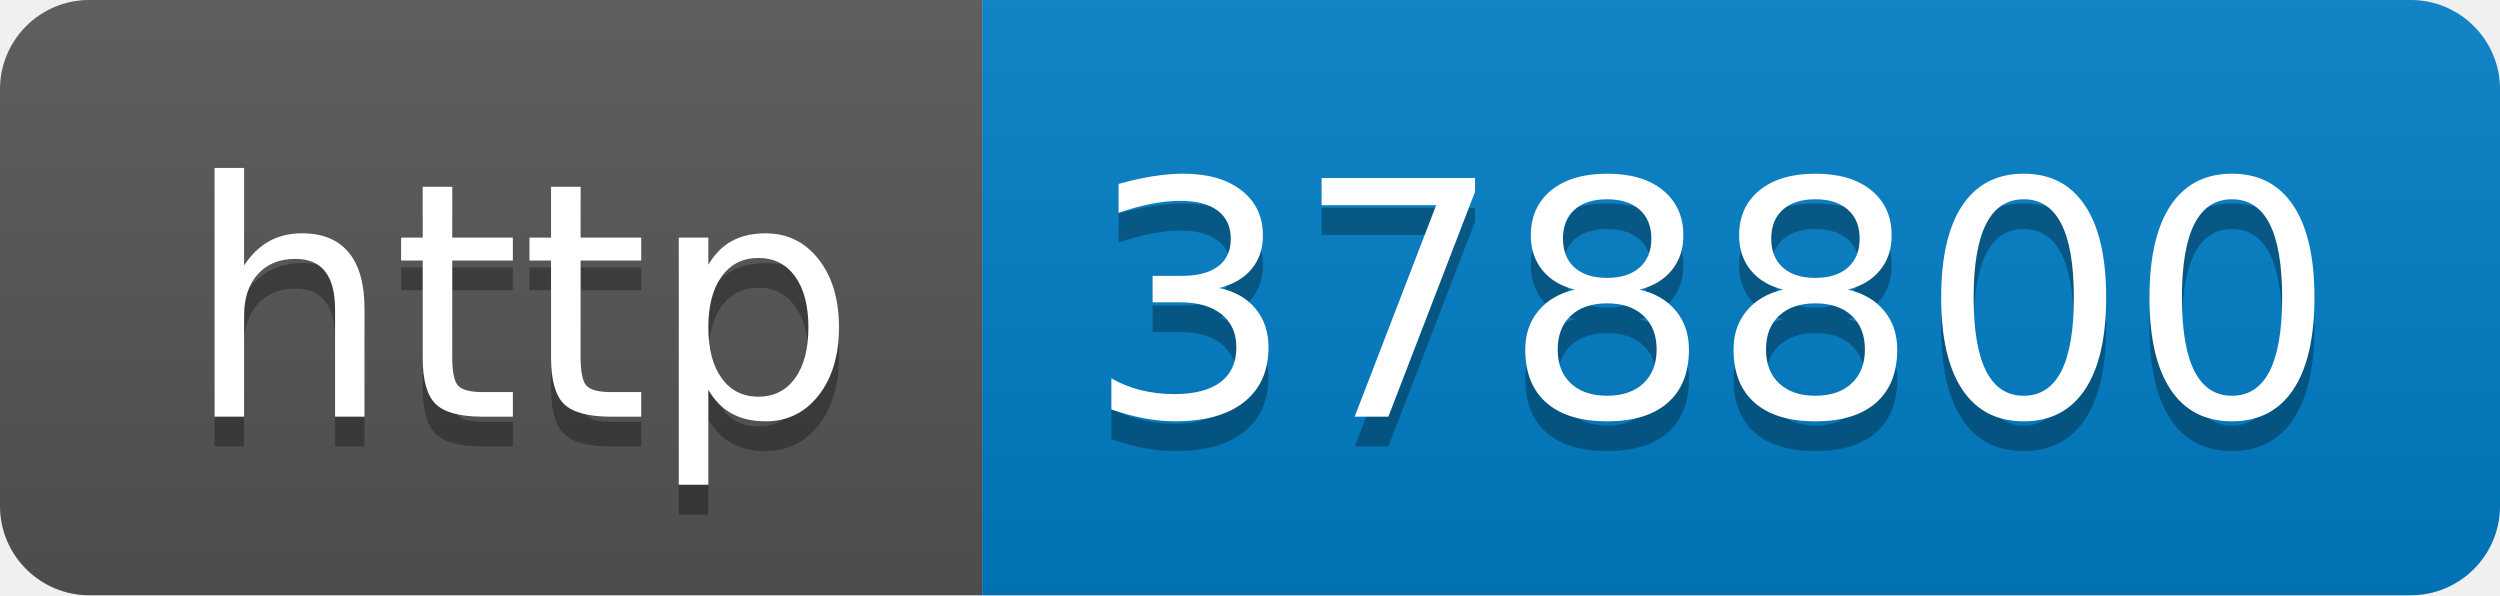
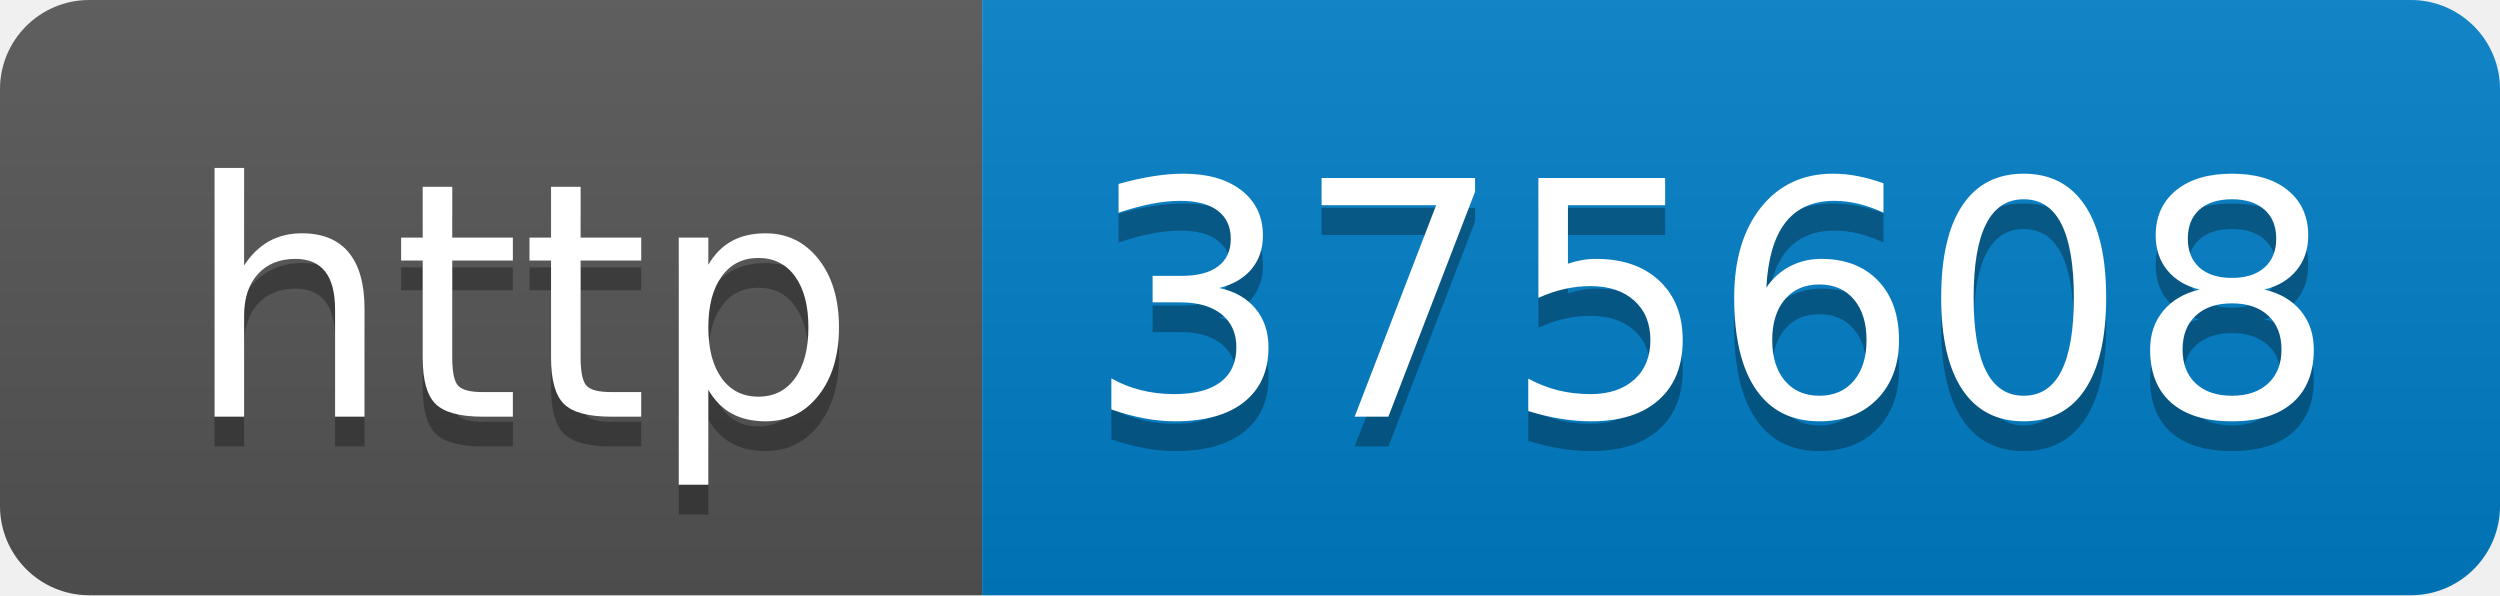
- <svg xmlns="http://www.w3.org/2000/svg" width="84" height="20" role="img" aria-label="http: 378800">
+ <svg xmlns="http://www.w3.org/2000/svg" width="84" height="20" role="img" aria-label="http: 375608">
  <linearGradient id="s" x2="0" y2="100%">
    <stop offset="0" stop-color="#bbb" stop-opacity=".1" />
    <stop offset="1" stop-opacity=".1" />
  </linearGradient>
  <clipPath id="r">
    <rect width="84" height="20" rx="3" fill="#fff" />
  </clipPath>
  <g clip-path="url(#r)">
    <rect width="33" height="20" fill="#555" />
    <rect x="33" width="51" height="20" fill="#007ec6" />
    <rect width="84" height="20" fill="url(#s)" />
  </g>
  <g fill="#fff" text-anchor="middle" font-family="Verdana,Geneva,DejaVu Sans,sans-serif" text-rendering="geometricPrecision" font-size="110">
    <text aria-hidden="true" x="175" y="150" fill="#010101" fill-opacity=".3" transform="scale(.1)" textLength="230">http</text>
    <text x="175" y="140" transform="scale(.1)" fill="#fff" textLength="230">http</text>
-     <text aria-hidden="true" x="575" y="150" fill="#010101" fill-opacity=".3" transform="scale(.1)" textLength="410">378800</text>
-     <text x="575" y="140" transform="scale(.1)" fill="#fff" textLength="410">378800</text>
+     <text aria-hidden="true" x="575" y="150" fill="#010101" fill-opacity=".3" transform="scale(.1)" textLength="410">375608</text>
+     <text x="575" y="140" transform="scale(.1)" fill="#fff" textLength="410">375608</text>
  </g>
</svg>
